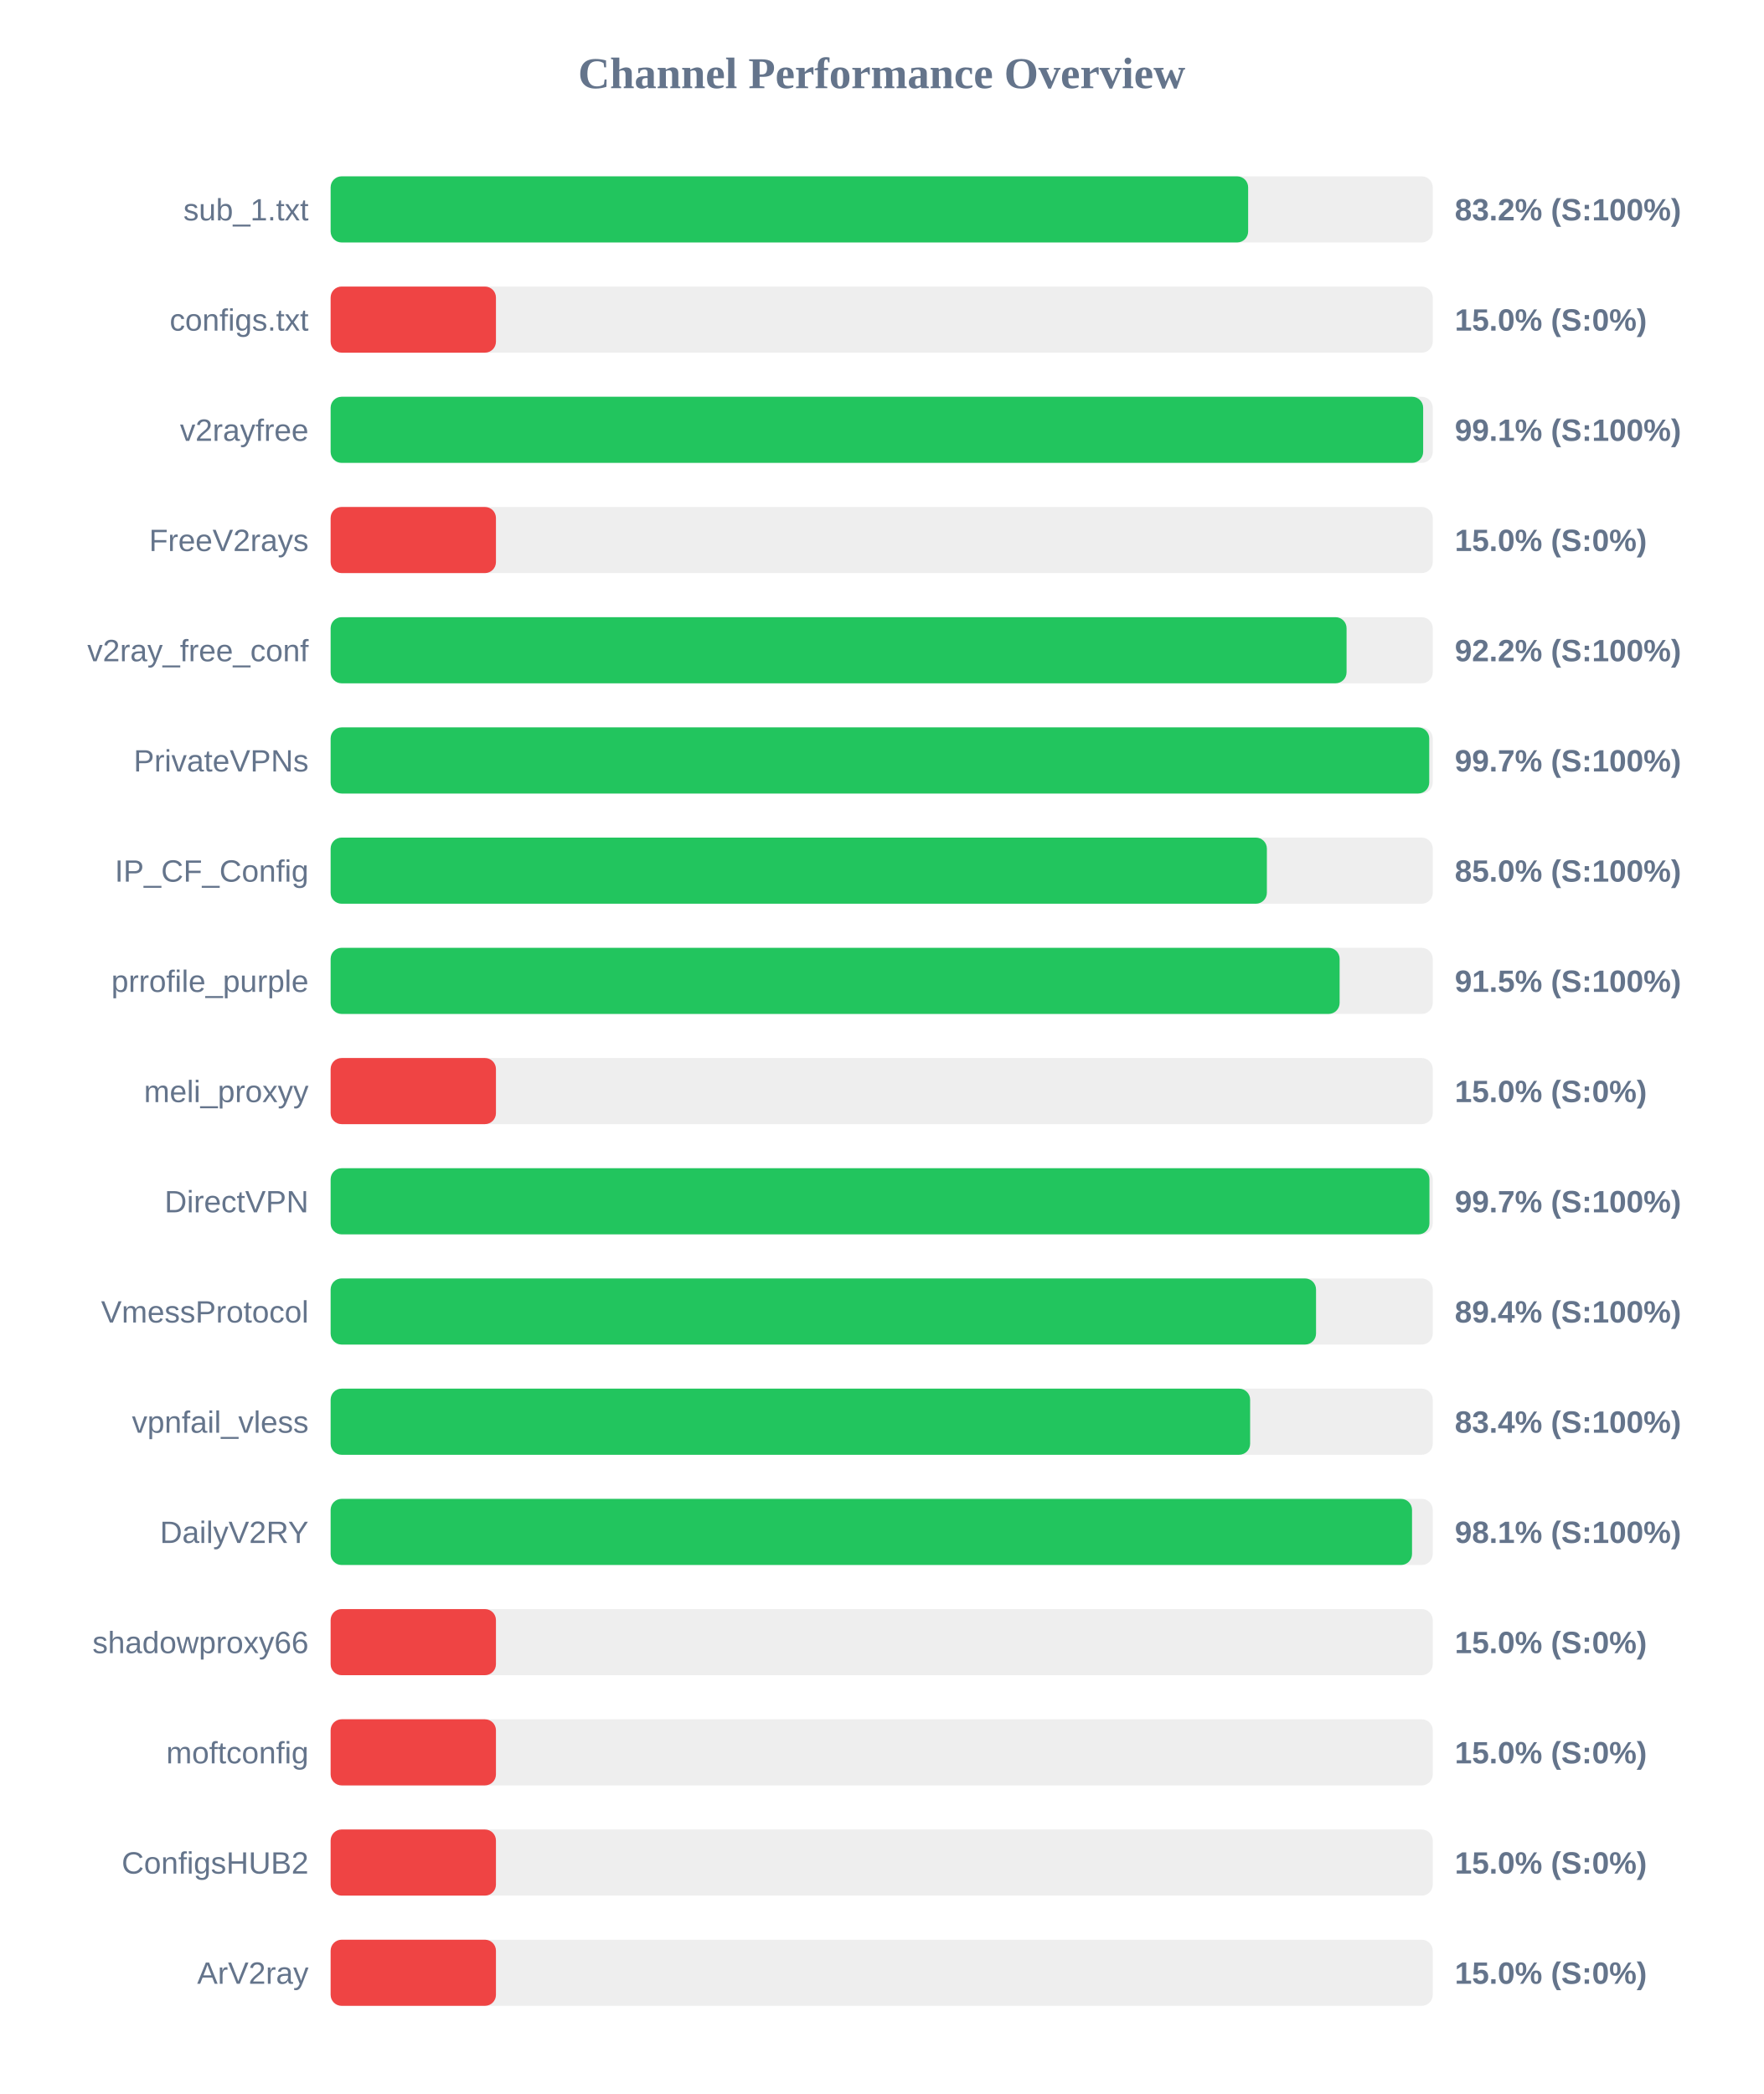
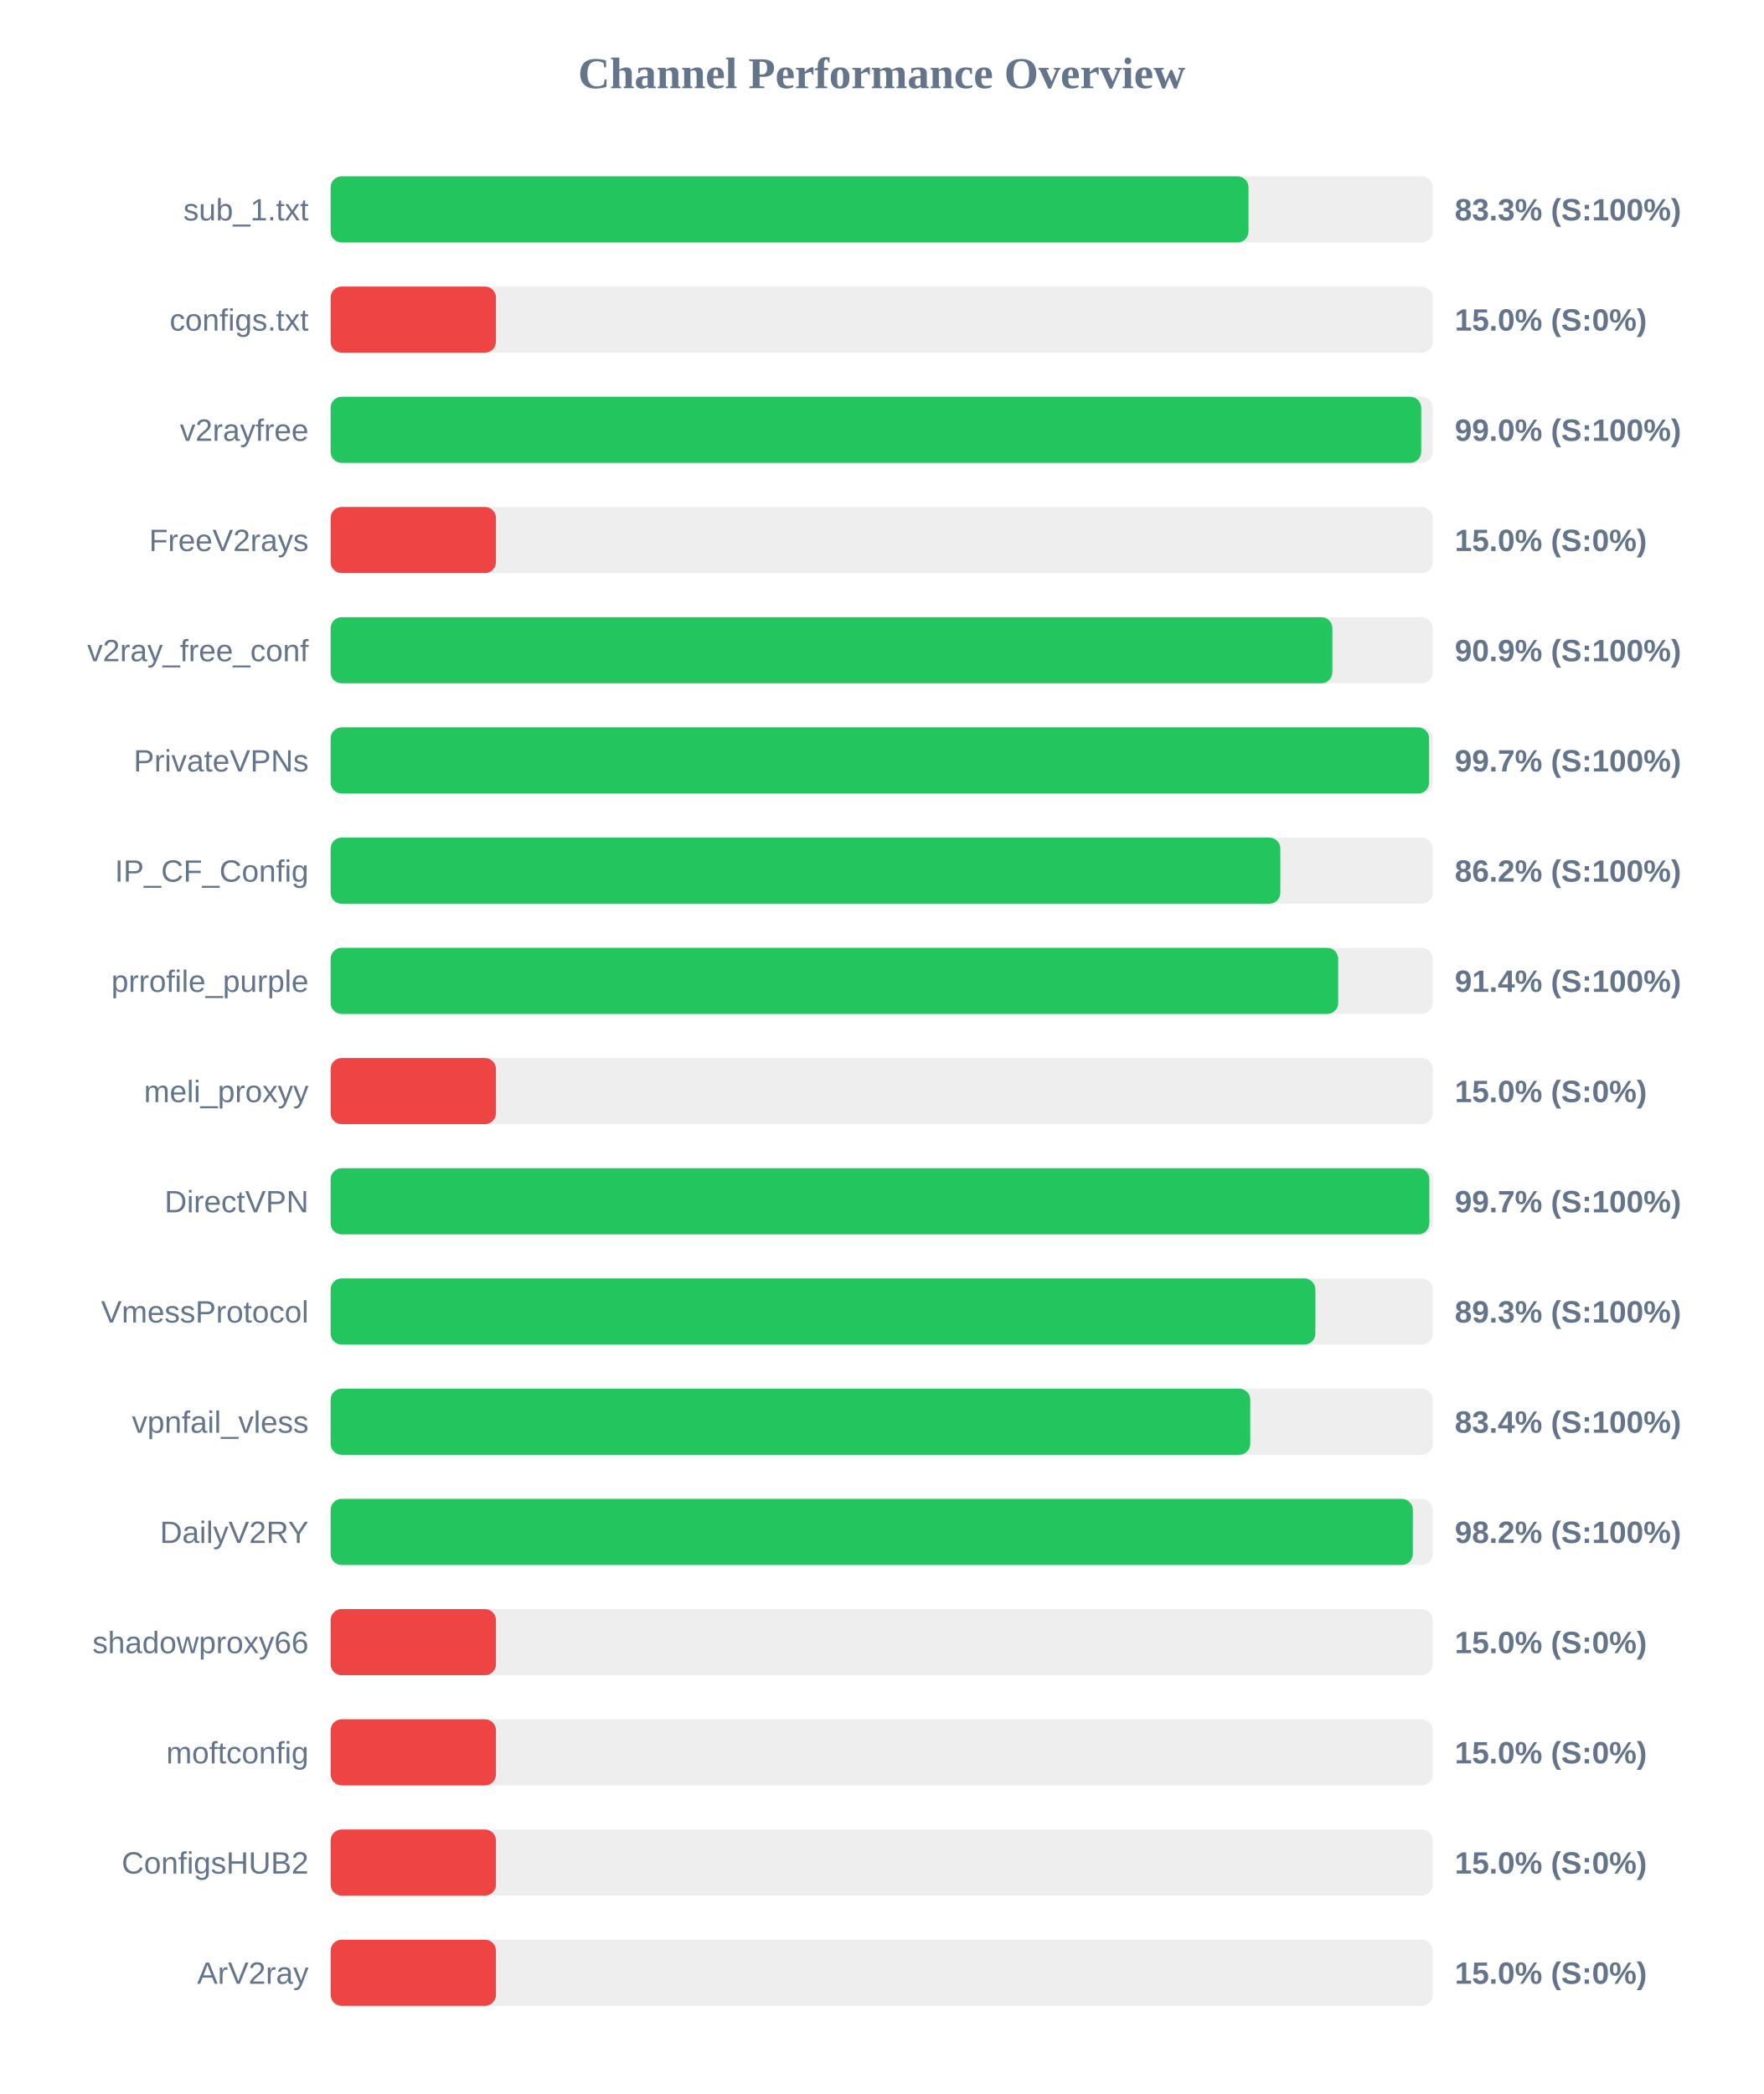
<svg xmlns="http://www.w3.org/2000/svg" width="800" height="950" version="1.1">
  <style>
        .row { font: 14px Arial; fill: #64748b; }
        .score { font: bold 14px Arial; fill: #64748b; }
    </style>
  <text x="400" y="40" text-anchor="middle" font-size="20px" font-weight="bold" fill="#64748b">Channel Performance Overview</text>
  <rect x="150" y="80" width="500" height="30" fill="#eee" rx="5" />
-   <rect x="150" y="80" width="416.25" height="30" fill="#22c55e" rx="5" />
+   <rect x="150" y="80" width="416.4" height="30" fill="#22c55e" rx="5" />
  <text x="140" y="100" text-anchor="end" class="row">sub_1.txt</text>
-   <text x="660" y="100" text-anchor="start" class="score">83.2% (S:100%)</text>
+   <text x="660" y="100" text-anchor="start" class="score">83.3% (S:100%)</text>
  <rect x="150" y="130" width="500" height="30" fill="#eee" rx="5" />
  <rect x="150" y="130" width="75.0" height="30" fill="#ef4444" rx="5" />
  <text x="140" y="150" text-anchor="end" class="row">configs.txt</text>
  <text x="660" y="150" text-anchor="start" class="score">15.0% (S:0%)</text>
  <rect x="150" y="180" width="500" height="30" fill="#eee" rx="5" />
-   <rect x="150" y="180" width="495.65" height="30" fill="#22c55e" rx="5" />
+   <rect x="150" y="180" width="494.75" height="30" fill="#22c55e" rx="5" />
  <text x="140" y="200" text-anchor="end" class="row">v2rayfree</text>
-   <text x="660" y="200" text-anchor="start" class="score">99.1% (S:100%)</text>
+   <text x="660" y="200" text-anchor="start" class="score">99.0% (S:100%)</text>
  <rect x="150" y="230" width="500" height="30" fill="#eee" rx="5" />
  <rect x="150" y="230" width="75.0" height="30" fill="#ef4444" rx="5" />
  <text x="140" y="250" text-anchor="end" class="row">FreeV2rays</text>
  <text x="660" y="250" text-anchor="start" class="score">15.0% (S:0%)</text>
  <rect x="150" y="280" width="500" height="30" fill="#eee" rx="5" />
-   <rect x="150" y="280" width="460.9" height="30" fill="#22c55e" rx="5" />
+   <rect x="150" y="280" width="454.45" height="30" fill="#22c55e" rx="5" />
  <text x="140" y="300" text-anchor="end" class="row">v2ray_free_conf</text>
-   <text x="660" y="300" text-anchor="start" class="score">92.2% (S:100%)</text>
+   <text x="660" y="300" text-anchor="start" class="score">90.9% (S:100%)</text>
  <rect x="150" y="330" width="500" height="30" fill="#eee" rx="5" />
-   <rect x="150" y="330" width="498.4" height="30" fill="#22c55e" rx="5" />
+   <rect x="150" y="330" width="498.35" height="30" fill="#22c55e" rx="5" />
  <text x="140" y="350" text-anchor="end" class="row">PrivateVPNs</text>
  <text x="660" y="350" text-anchor="start" class="score">99.7% (S:100%)</text>
  <rect x="150" y="380" width="500" height="30" fill="#eee" rx="5" />
-   <rect x="150" y="380" width="424.75" height="30" fill="#22c55e" rx="5" />
+   <rect x="150" y="380" width="430.85" height="30" fill="#22c55e" rx="5" />
  <text x="140" y="400" text-anchor="end" class="row">IP_CF_Config</text>
-   <text x="660" y="400" text-anchor="start" class="score">85.0% (S:100%)</text>
+   <text x="660" y="400" text-anchor="start" class="score">86.2% (S:100%)</text>
  <rect x="150" y="430" width="500" height="30" fill="#eee" rx="5" />
-   <rect x="150" y="430" width="457.75" height="30" fill="#22c55e" rx="5" />
+   <rect x="150" y="430" width="457.1" height="30" fill="#22c55e" rx="5" />
  <text x="140" y="450" text-anchor="end" class="row">prrofile_purple</text>
-   <text x="660" y="450" text-anchor="start" class="score">91.5% (S:100%)</text>
+   <text x="660" y="450" text-anchor="start" class="score">91.4% (S:100%)</text>
  <rect x="150" y="480" width="500" height="30" fill="#eee" rx="5" />
  <rect x="150" y="480" width="75.0" height="30" fill="#ef4444" rx="5" />
  <text x="140" y="500" text-anchor="end" class="row">meli_proxyy</text>
  <text x="660" y="500" text-anchor="start" class="score">15.0% (S:0%)</text>
  <rect x="150" y="530" width="500" height="30" fill="#eee" rx="5" />
-   <rect x="150" y="530" width="498.5" height="30" fill="#22c55e" rx="5" />
+   <rect x="150" y="530" width="498.45" height="30" fill="#22c55e" rx="5" />
  <text x="140" y="550" text-anchor="end" class="row">DirectVPN</text>
  <text x="660" y="550" text-anchor="start" class="score">99.7% (S:100%)</text>
  <rect x="150" y="580" width="500" height="30" fill="#eee" rx="5" />
-   <rect x="150" y="580" width="447.05" height="30" fill="#22c55e" rx="5" />
+   <rect x="150" y="580" width="446.75" height="30" fill="#22c55e" rx="5" />
  <text x="140" y="600" text-anchor="end" class="row">VmessProtocol</text>
-   <text x="660" y="600" text-anchor="start" class="score">89.4% (S:100%)</text>
+   <text x="660" y="600" text-anchor="start" class="score">89.3% (S:100%)</text>
  <rect x="150" y="630" width="500" height="30" fill="#eee" rx="5" />
-   <rect x="150" y="630" width="417.15" height="30" fill="#22c55e" rx="5" />
+   <rect x="150" y="630" width="417.2" height="30" fill="#22c55e" rx="5" />
  <text x="140" y="650" text-anchor="end" class="row">vpnfail_vless</text>
  <text x="660" y="650" text-anchor="start" class="score">83.4% (S:100%)</text>
  <rect x="150" y="680" width="500" height="30" fill="#eee" rx="5" />
-   <rect x="150" y="680" width="490.6" height="30" fill="#22c55e" rx="5" />
+   <rect x="150" y="680" width="490.95" height="30" fill="#22c55e" rx="5" />
  <text x="140" y="700" text-anchor="end" class="row">DailyV2RY</text>
-   <text x="660" y="700" text-anchor="start" class="score">98.1% (S:100%)</text>
+   <text x="660" y="700" text-anchor="start" class="score">98.2% (S:100%)</text>
  <rect x="150" y="730" width="500" height="30" fill="#eee" rx="5" />
  <rect x="150" y="730" width="75.0" height="30" fill="#ef4444" rx="5" />
  <text x="140" y="750" text-anchor="end" class="row">shadowproxy66</text>
  <text x="660" y="750" text-anchor="start" class="score">15.0% (S:0%)</text>
  <rect x="150" y="780" width="500" height="30" fill="#eee" rx="5" />
  <rect x="150" y="780" width="75.0" height="30" fill="#ef4444" rx="5" />
  <text x="140" y="800" text-anchor="end" class="row">moftconfig</text>
  <text x="660" y="800" text-anchor="start" class="score">15.0% (S:0%)</text>
  <rect x="150" y="830" width="500" height="30" fill="#eee" rx="5" />
  <rect x="150" y="830" width="75.0" height="30" fill="#ef4444" rx="5" />
  <text x="140" y="850" text-anchor="end" class="row">ConfigsHUB2</text>
  <text x="660" y="850" text-anchor="start" class="score">15.0% (S:0%)</text>
  <rect x="150" y="880" width="500" height="30" fill="#eee" rx="5" />
  <rect x="150" y="880" width="75.0" height="30" fill="#ef4444" rx="5" />
  <text x="140" y="900" text-anchor="end" class="row">ArV2ray</text>
  <text x="660" y="900" text-anchor="start" class="score">15.0% (S:0%)</text>
</svg>
